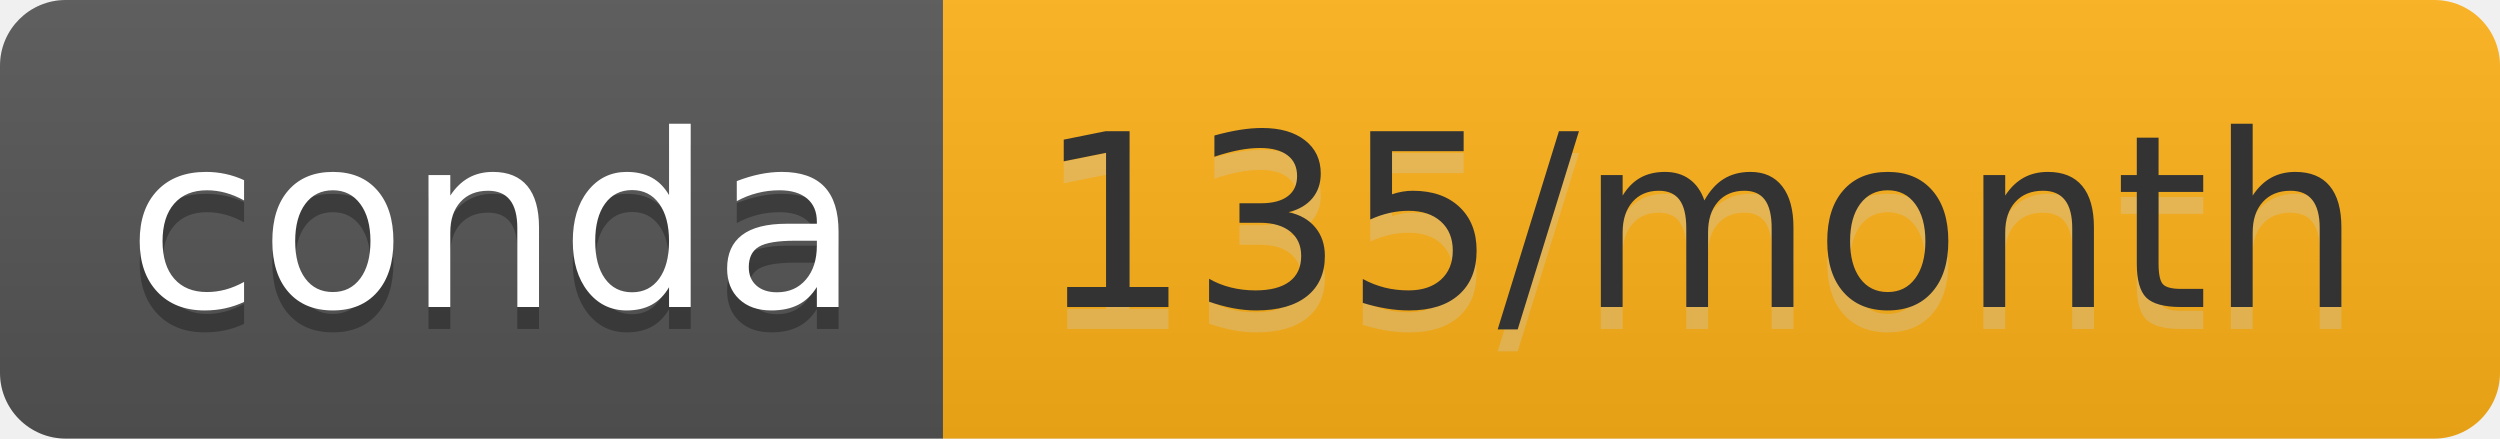
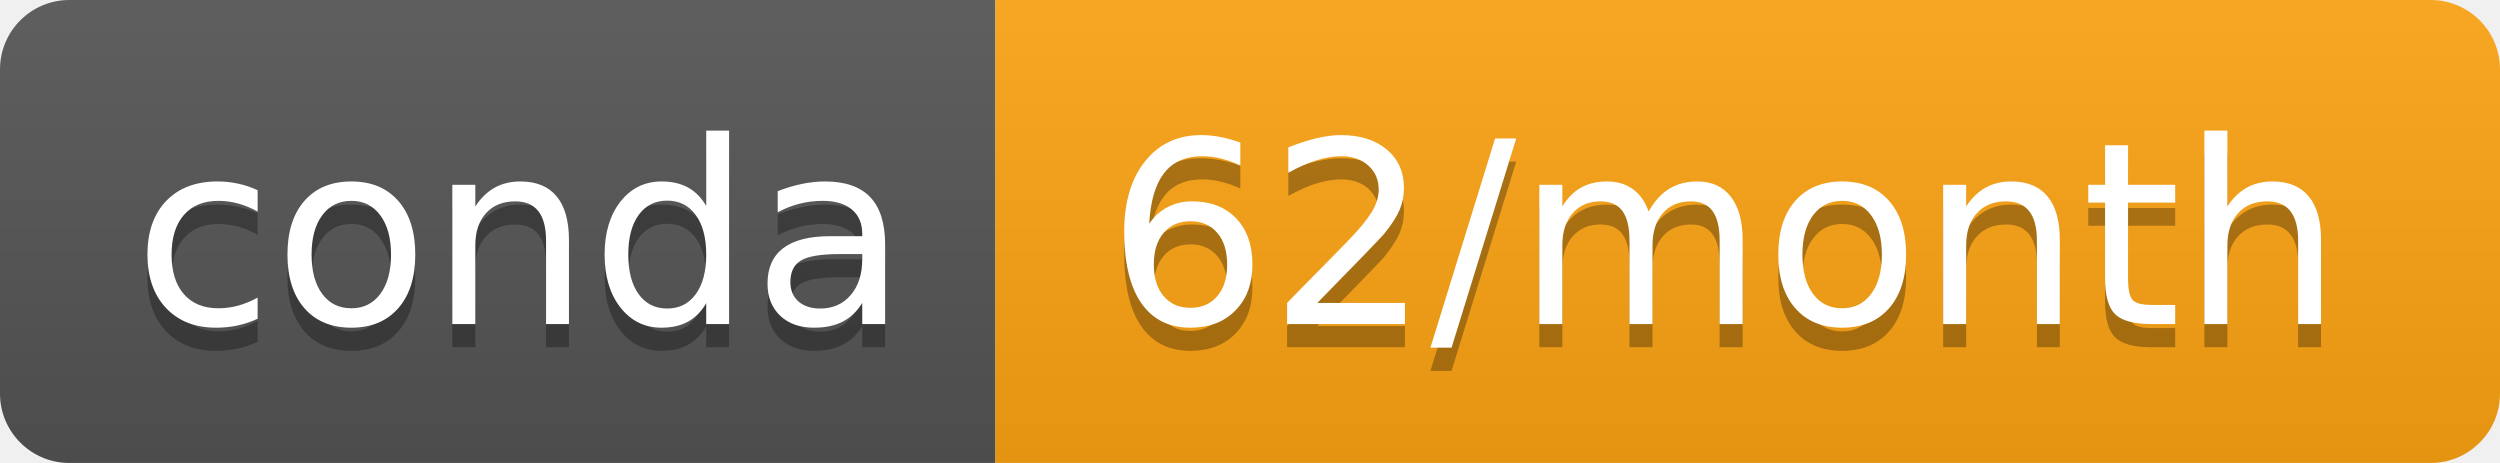
- <svg xmlns="http://www.w3.org/2000/svg" width="114" height="20" role="img" aria-label="conda: 135/month">
+ <svg xmlns="http://www.w3.org/2000/svg" width="108" height="20" role="img" aria-label="conda: 62/month">
  <linearGradient id="s" x2="0" y2="100%">
    <stop offset="0" stop-color="#bbb" stop-opacity=".1" />
    <stop offset="1" stop-opacity=".1" />
  </linearGradient>
  <clipPath id="r">
-     <rect width="114" height="20" rx="3" fill="#fff" />
+     <rect width="108" height="20" rx="3" fill="#fff" />
  </clipPath>
  <g clip-path="url(#r)">
    <rect width="43" height="20" fill="#555" />
-     <rect x="43" width="71" height="20" fill="#ffb219" />
-     <rect width="114" height="20" fill="url(#s)" />
+     <rect x="43" width="65" height="20" fill="#ffa513" />
+     <rect width="108" height="20" fill="url(#s)" />
  </g>
  <g fill="#fff" text-anchor="middle" font-family="Verdana,Geneva,DejaVu Sans,sans-serif" text-rendering="geometricPrecision" font-size="110">
    <text aria-hidden="true" x="225" y="150" fill="#010101" fill-opacity=".3" transform="scale(.1)" textLength="330">conda</text>
    <text x="225" y="140" transform="scale(.1)" fill="#fff" textLength="330">conda</text>
-     <text aria-hidden="true" x="775" y="150" fill="#ccc" fill-opacity=".3" transform="scale(.1)" textLength="610">135/month</text>
-     <text x="775" y="140" transform="scale(.1)" fill="#333" textLength="610">135/month</text>
+     <text aria-hidden="true" x="745" y="150" fill="#010101" fill-opacity=".3" transform="scale(.1)" textLength="550">62/month</text>
+     <text x="745" y="140" transform="scale(.1)" fill="#fff" textLength="550">62/month</text>
  </g>
</svg>
